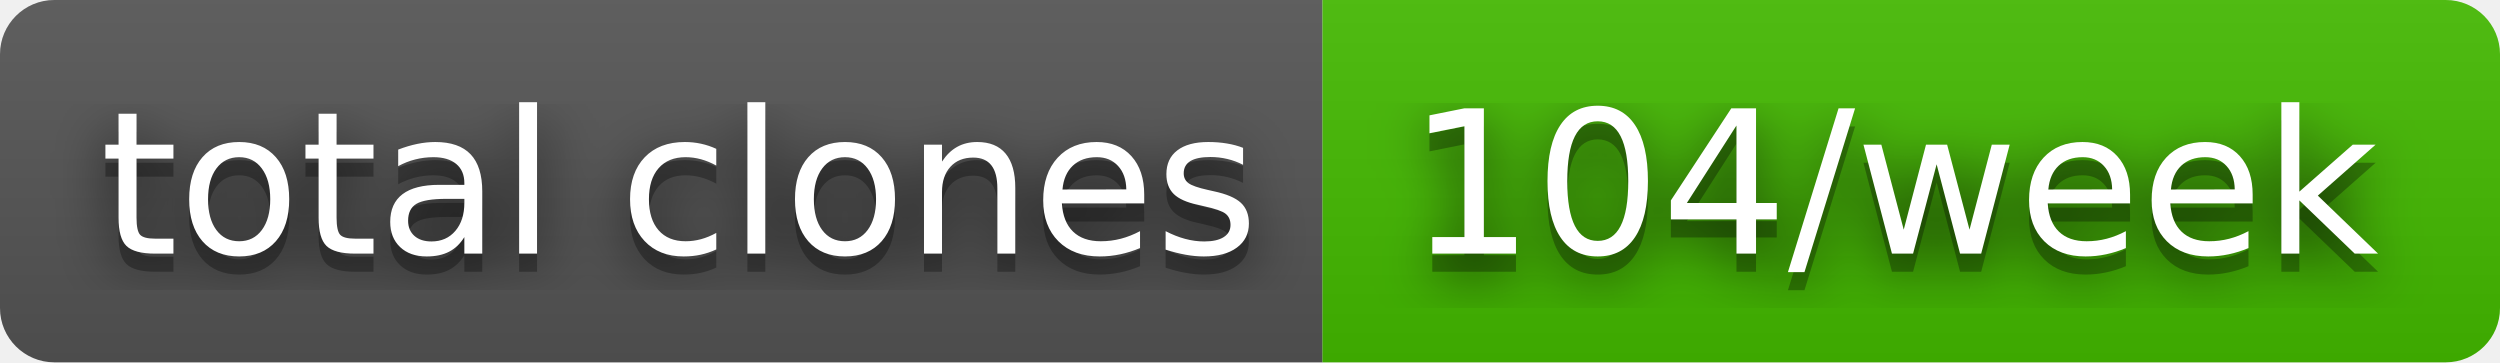
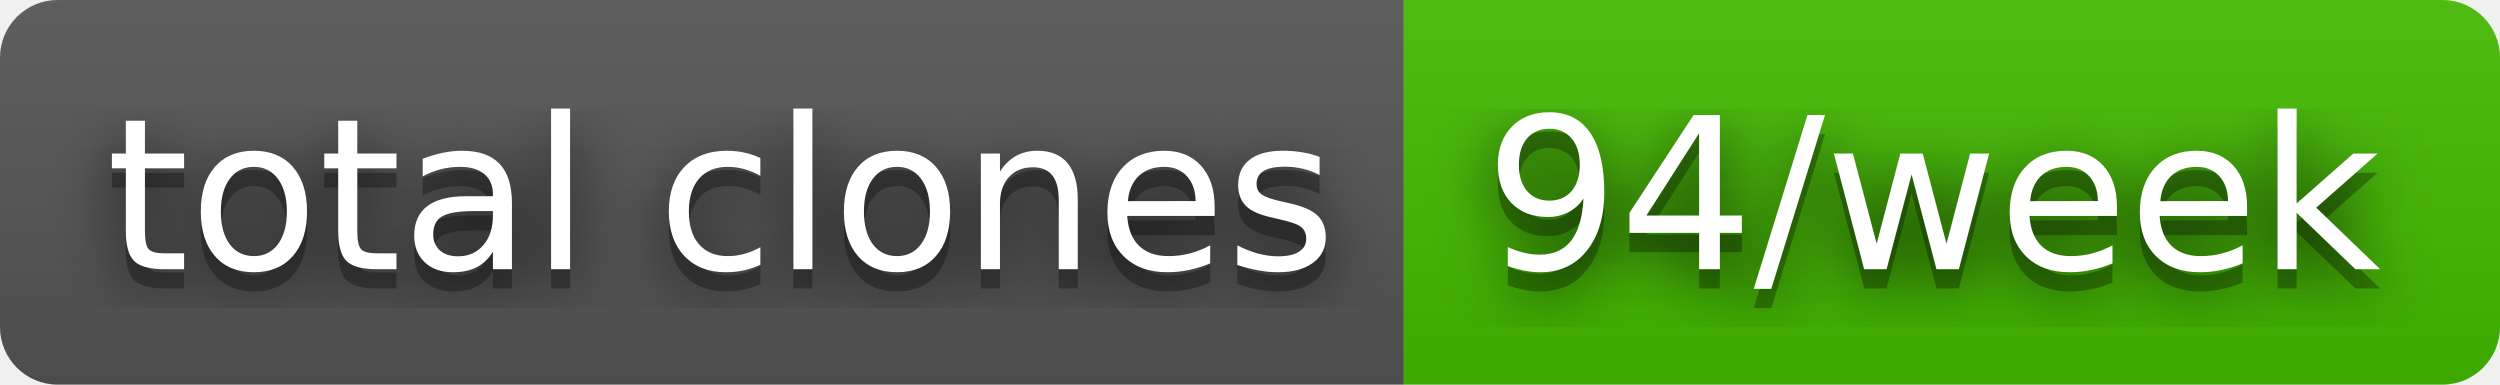
- <svg xmlns="http://www.w3.org/2000/svg" width="138" height="20" role="img" aria-label="total clones: 104/week">
+ <svg xmlns="http://www.w3.org/2000/svg" width="130" height="20" role="img" aria-label="total clones: 94/week">
  <filter id="blur">
    <feGaussianBlur in="SourceGraphic" stdDeviation="16" />
  </filter>
  <linearGradient id="s" x2="0" y2="100%">
    <stop offset="0" stop-color="#bbb" stop-opacity=".1" />
    <stop offset="1" stop-opacity=".1" />
  </linearGradient>
  <clipPath id="r">
-     <rect width="138" height="20" rx="3" fill="#fff" />
+     <rect width="130" height="20" rx="3" fill="#fff" />
  </clipPath>
  <g clip-path="url(#r)">
    <rect width="73" height="20" fill="#555" />
-     <rect x="73" width="65" height="20" fill="#4b0" />
-     <rect width="138" height="20" fill="url(#s)" />
+     <rect x="73" width="57" height="20" fill="#4b0" />
+     <rect width="130" height="20" fill="url(#s)" />
  </g>
  <g fill="#fff" text-anchor="middle" font-family="Verdana,Geneva,DejaVu Sans,sans-serif" text-rendering="geometricPrecision" font-size="110">
    <text aria-hidden="true" x="375" y="150" fill="#010101" fill-opacity=".80" filter="url(#blur)" transform="scale(.1)" textLength="630">total clones</text>
    <text aria-hidden="true" x="375" y="150" fill="#010101" fill-opacity=".3" transform="scale(.1)" textLength="630">total clones</text>
    <text x="375" y="140" transform="scale(.1)" fill="#fff" textLength="630">total clones</text>
-     <text aria-hidden="true" x="1045" y="150" fill="#010101" fill-opacity=".80" filter="url(#blur)" transform="scale(.1)" textLength="550">104/week</text>
-     <text aria-hidden="true" x="1045" y="150" fill="#010101" fill-opacity=".3" transform="scale(.1)" textLength="550">104/week</text>
-     <text x="1045" y="140" transform="scale(.1)" fill="#fff" textLength="550">104/week</text>
+     <text aria-hidden="true" x="1005" y="150" fill="#010101" fill-opacity=".80" filter="url(#blur)" transform="scale(.1)" textLength="470">94/week</text>
+     <text aria-hidden="true" x="1005" y="150" fill="#010101" fill-opacity=".3" transform="scale(.1)" textLength="470">94/week</text>
+     <text x="1005" y="140" transform="scale(.1)" fill="#fff" textLength="470">94/week</text>
  </g>
</svg>
